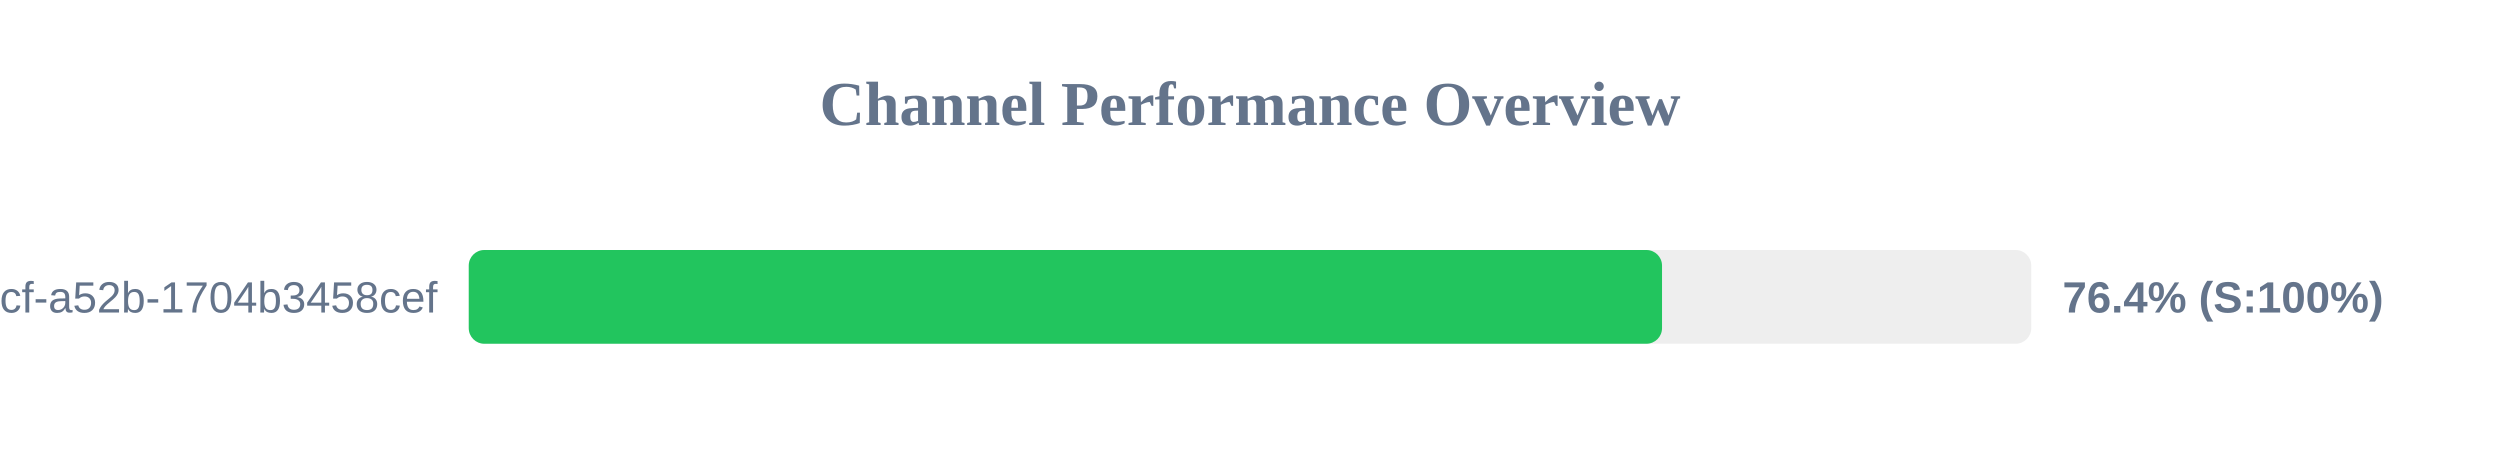
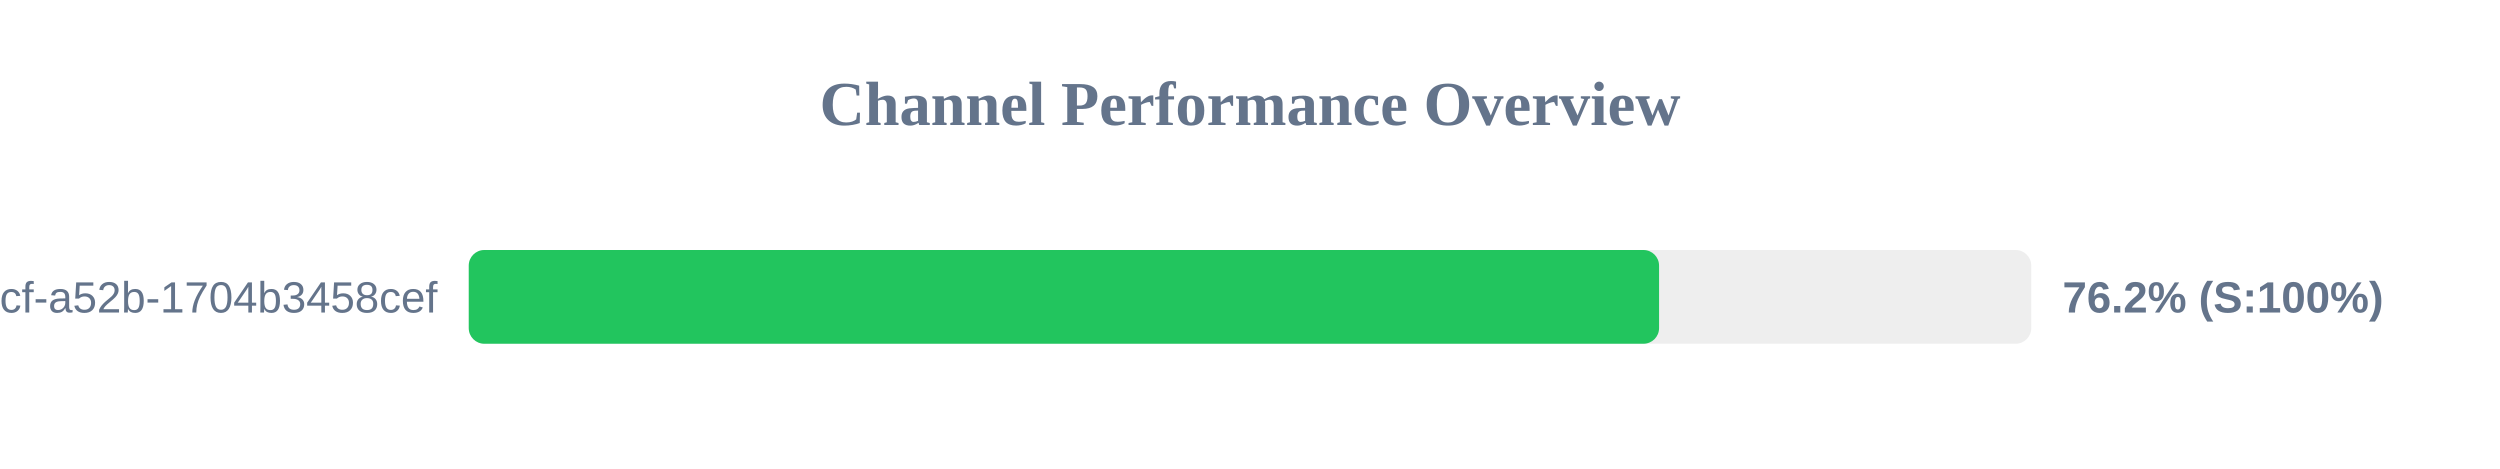
<svg xmlns="http://www.w3.org/2000/svg" width="800" height="150" version="1.1">
  <style>
        .row { font: 14px Arial; fill: #64748b; }
        .score { font: bold 14px Arial; fill: #64748b; }
    </style>
  <text x="400" y="40" text-anchor="middle" font-size="20px" font-weight="bold" fill="#64748b">Channel Performance Overview</text>
  <rect x="150" y="80" width="500" height="30" fill="#eee" rx="5" />
-   <rect x="150" y="80" width="381.85" height="30" fill="#22c55e" rx="5" />
+   <rect x="150" y="80" width="380.9" height="30" fill="#22c55e" rx="5" />
  <text x="140" y="100" text-anchor="end" class="row">?uuid=0cb527d9-6117-4bcf-a52b-1704b3458cef</text>
-   <text x="660" y="100" text-anchor="start" class="score">76.4% (S:100%)</text>
+   <text x="660" y="100" text-anchor="start" class="score">76.2% (S:100%)</text>
</svg>
